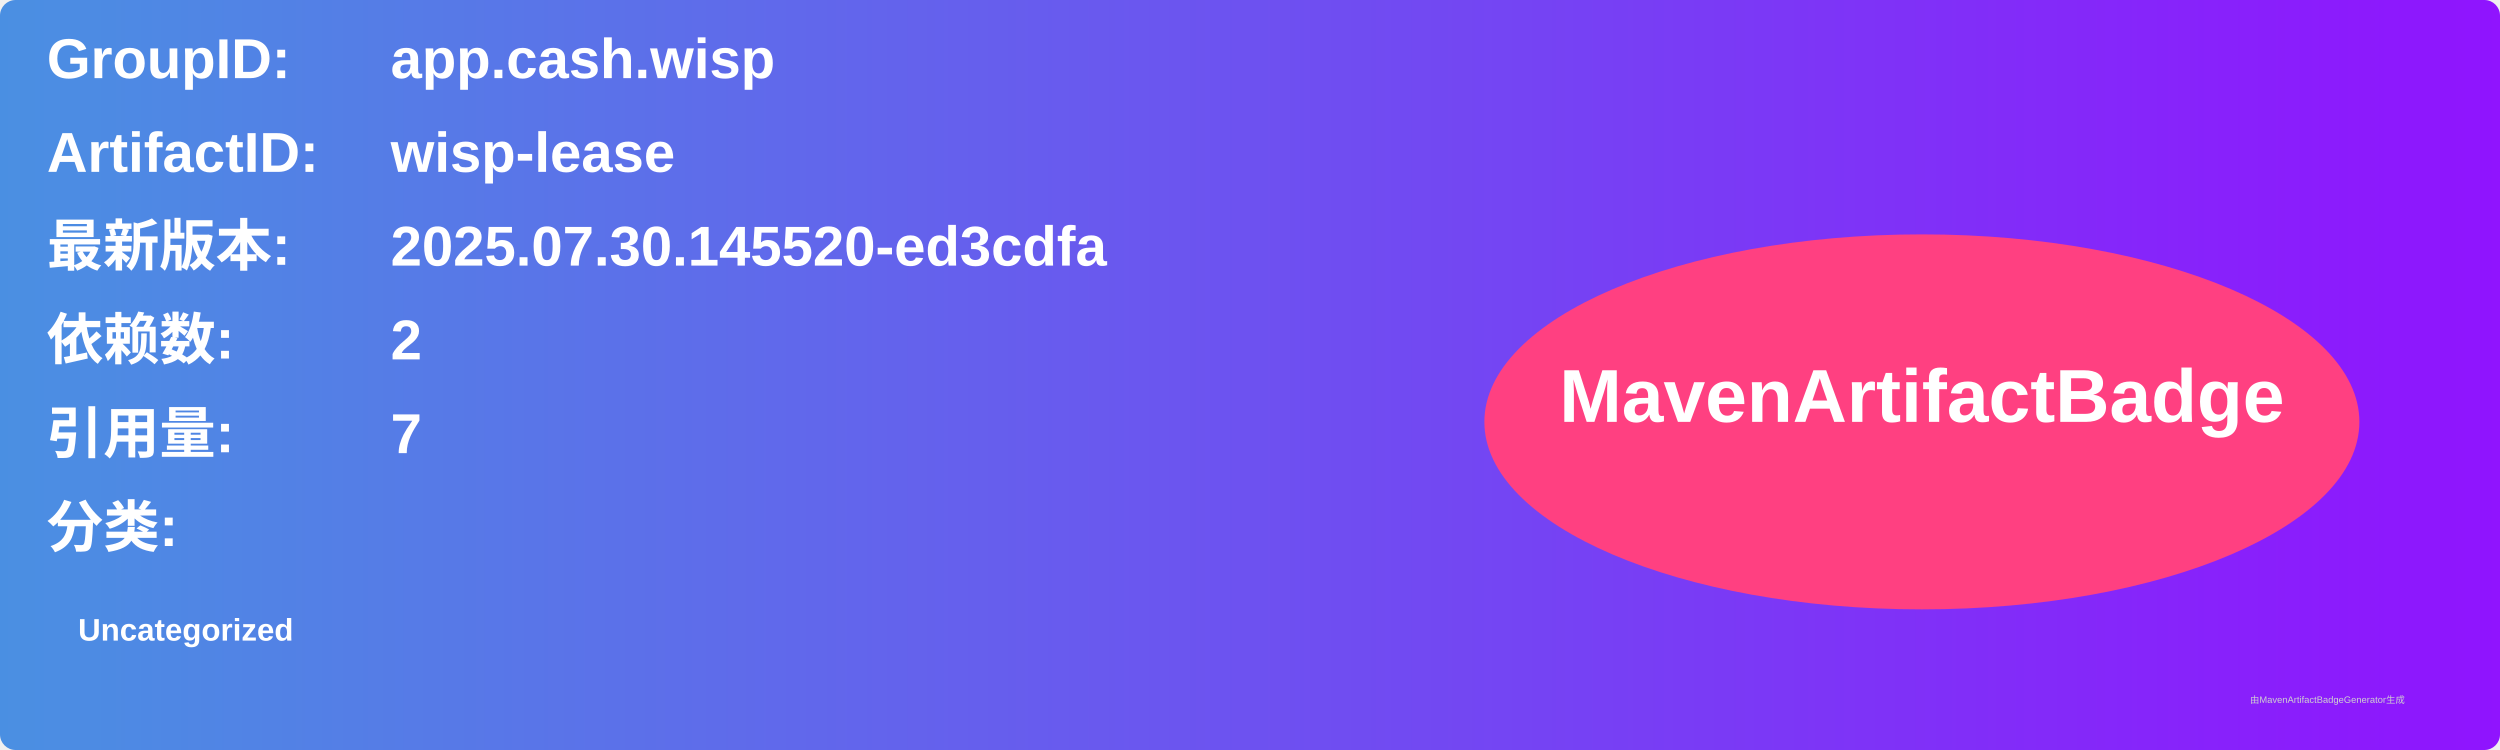
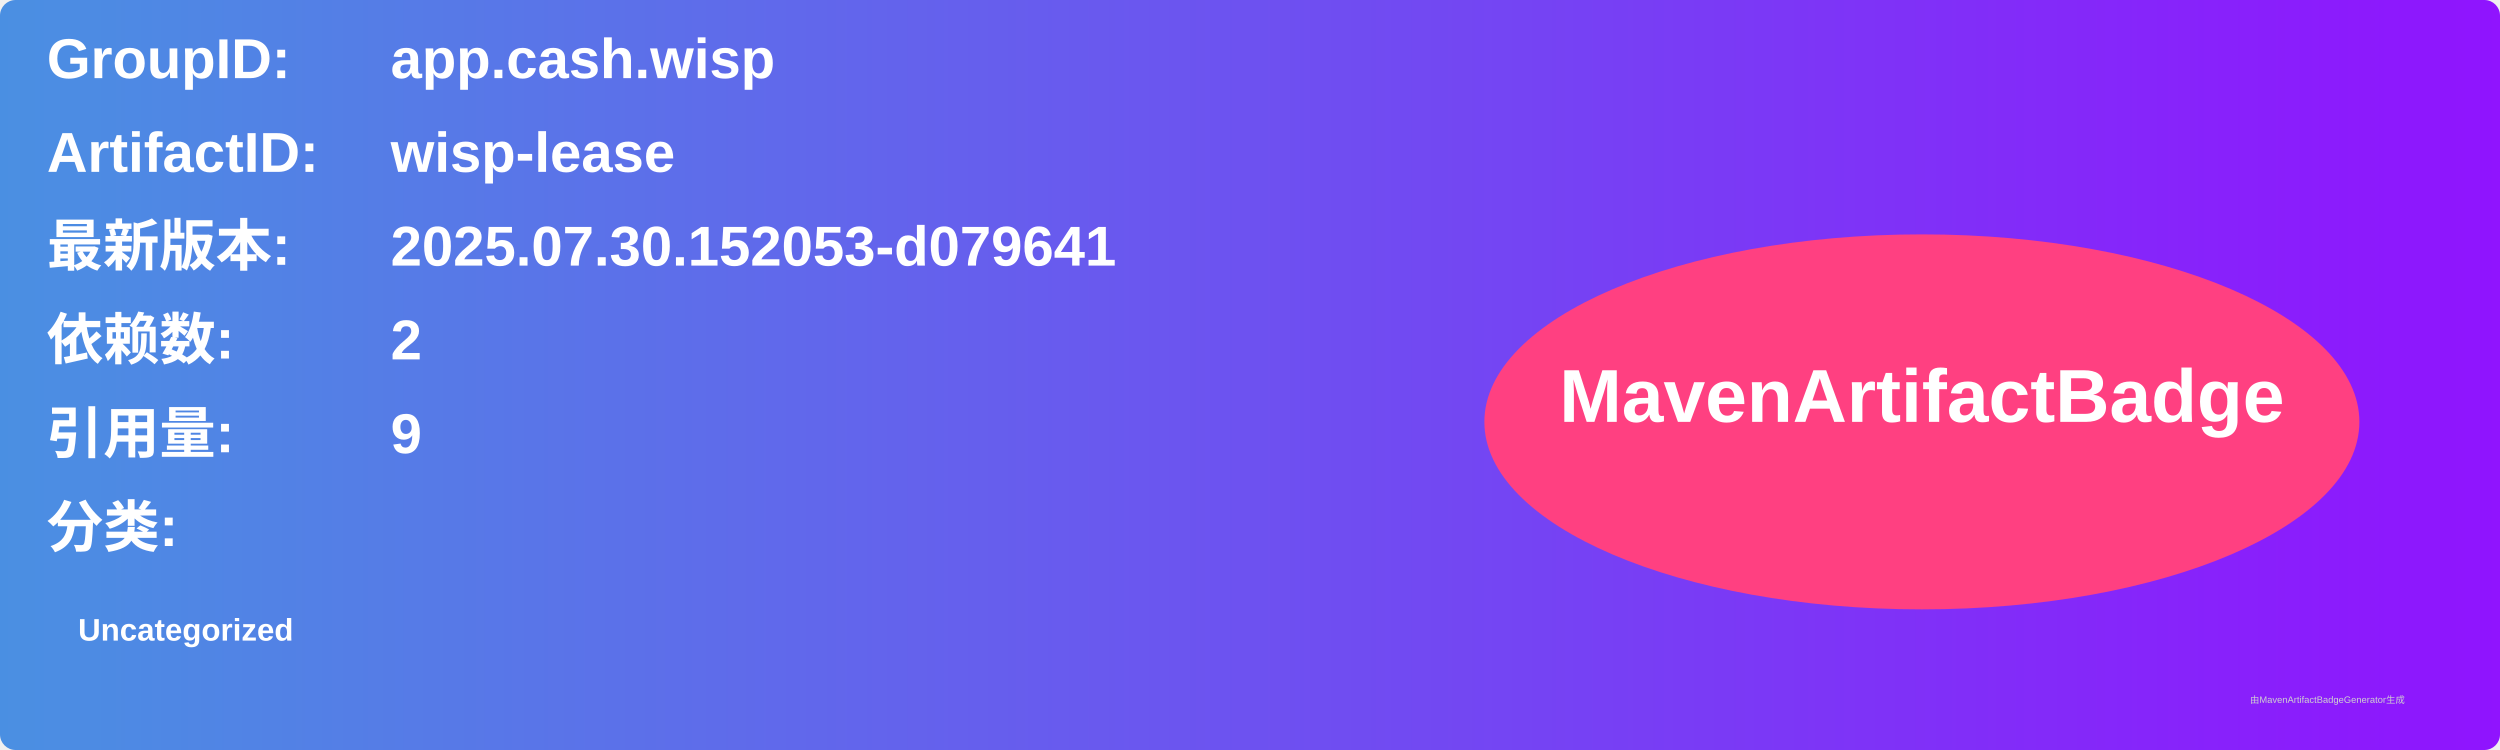
<svg xmlns="http://www.w3.org/2000/svg" width="800" height="240" viewBox="0 0 800 240">
  <linearGradient id="grad" x1="0%" y1="0%" x2="100%" y2="0%">
    <stop offset="0%" stop-color="#4a90e2" />
    <stop offset="100%" stop-color="#9013fe" />
  </linearGradient>
  <rect width="100%" height="100%" rx="5" ry="5" fill="url(#grad)" />
  <g transform="translate(15, 15)">
    <text x="0" y="10" font-family="Arial" font-size="18" fill="white" font-weight="bold" width="260">GroupID:</text>
    <text x="110" y="10" font-family="Arial" font-size="18" fill="white" font-weight="bold" width="460">app.cash.wisp</text>
    <text x="0" y="40" font-family="Arial" font-size="18" fill="white" font-weight="bold" width="260">ArtifactID:</text>
    <text x="110" y="40" font-family="Arial" font-size="18" fill="white" font-weight="bold" width="460">wisp-lease</text>
    <text x="0" y="70" font-family="Arial" font-size="18" fill="white" font-weight="bold">最新版本:</text>
    <text x="110" y="70" font-family="Arial" font-size="18" fill="white" font-weight="bold">
-       <tspan font-weight="bold">2025.07.30.145520-ed3cdfa</tspan>
+       <tspan font-weight="bold">2025.07.30.152053-d079641</tspan>
    </text>
    <text x="0" y="100" font-family="Arial" font-size="18" fill="white" font-weight="bold">依赖数: </text>
    <text x="110" y="100" font-family="Arial" font-size="18" fill="white">
      <tspan font-weight="bold">2</tspan>
    </text>
    <text x="0" y="130" font-family="Arial" font-size="18" fill="white" font-weight="bold">引用量: </text>
    <text x="110" y="130" font-family="Arial" font-size="18" fill="white">
-       <tspan font-weight="bold">7</tspan>
+       <tspan font-weight="bold">9</tspan>
    </text>
    <text x="0" y="160" font-family="Arial" font-size="18" fill="white" font-weight="bold">分类:</text>
    <text x="10" y="190" font-family="Arial" font-size="10" fill="white">
      <tspan font-weight="bold">Uncategorized</tspan>
    </text>
    <ellipse cx="600" cy="120" rx="140" ry="60" fill="#ff4081" />
    <text x="600" y="120" text-anchor="middle" font-family="Arial" font-size="24" fill="white" font-weight="bold">MavenArtifactBadge</text>
  </g>
  <text x="720" y="225" font-family="Arial" font-size="3" fill="#d0d0d0">由MavenArtifactBadgeGenerator生成</text>
</svg>
